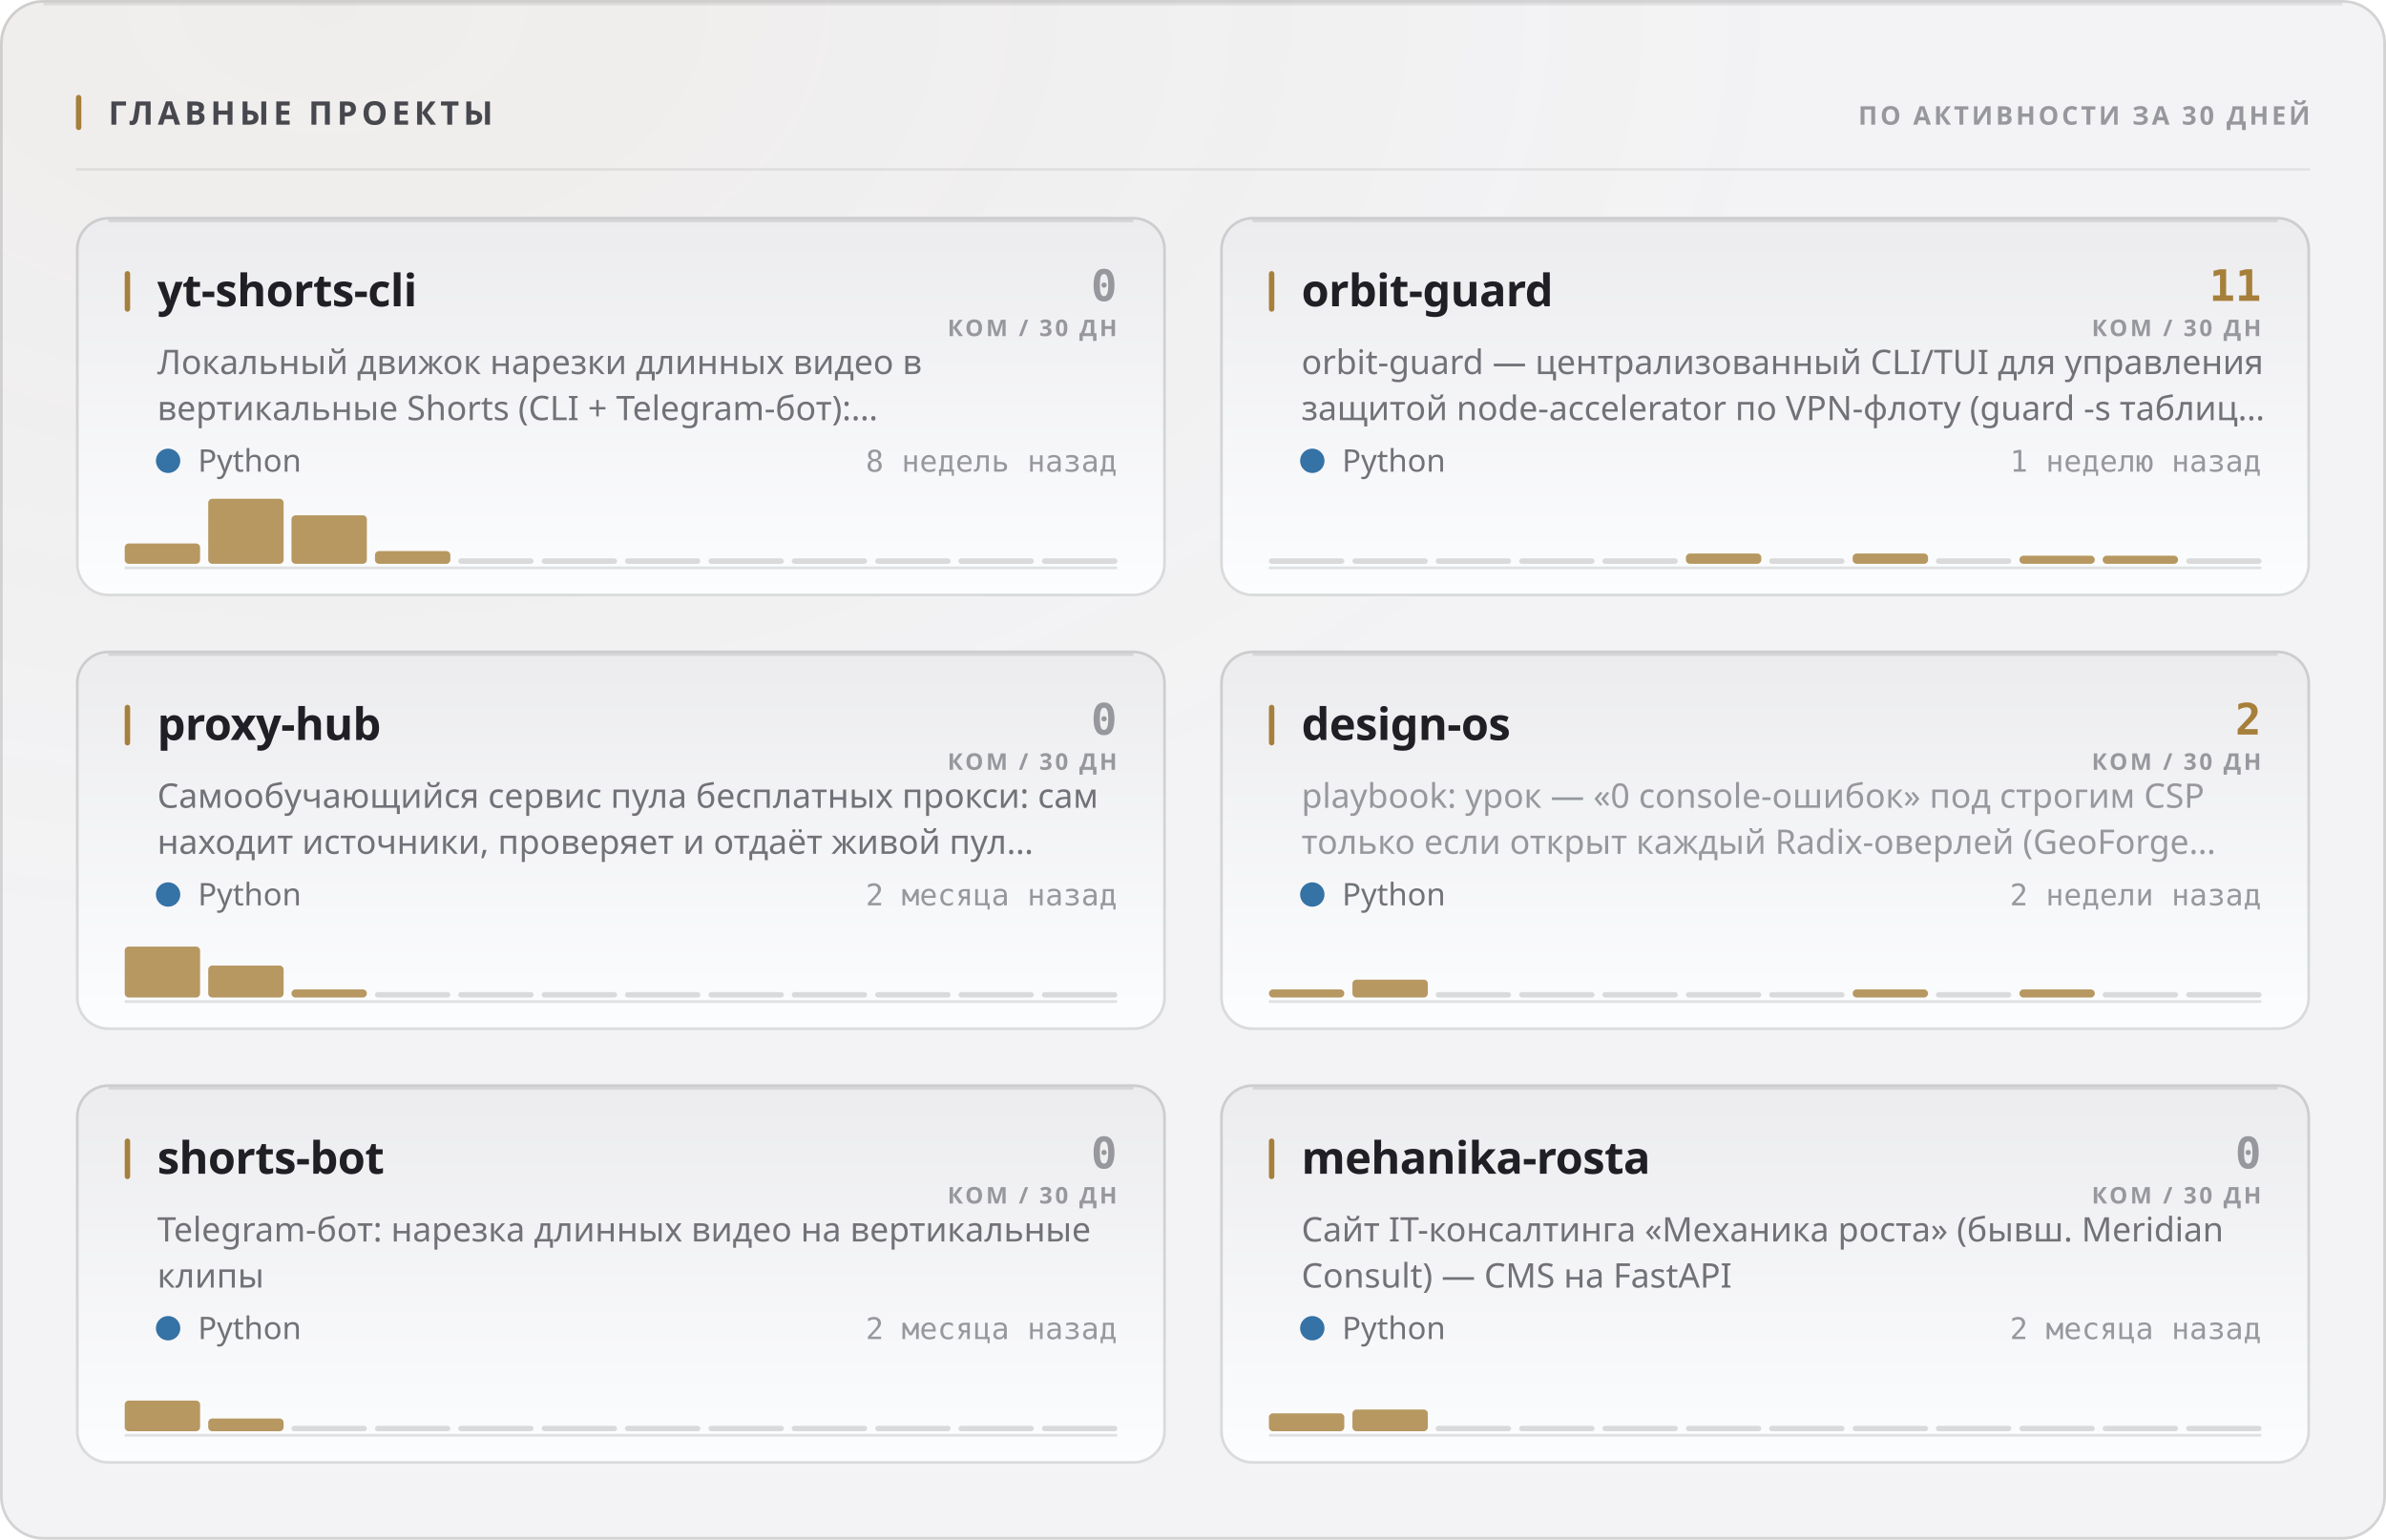
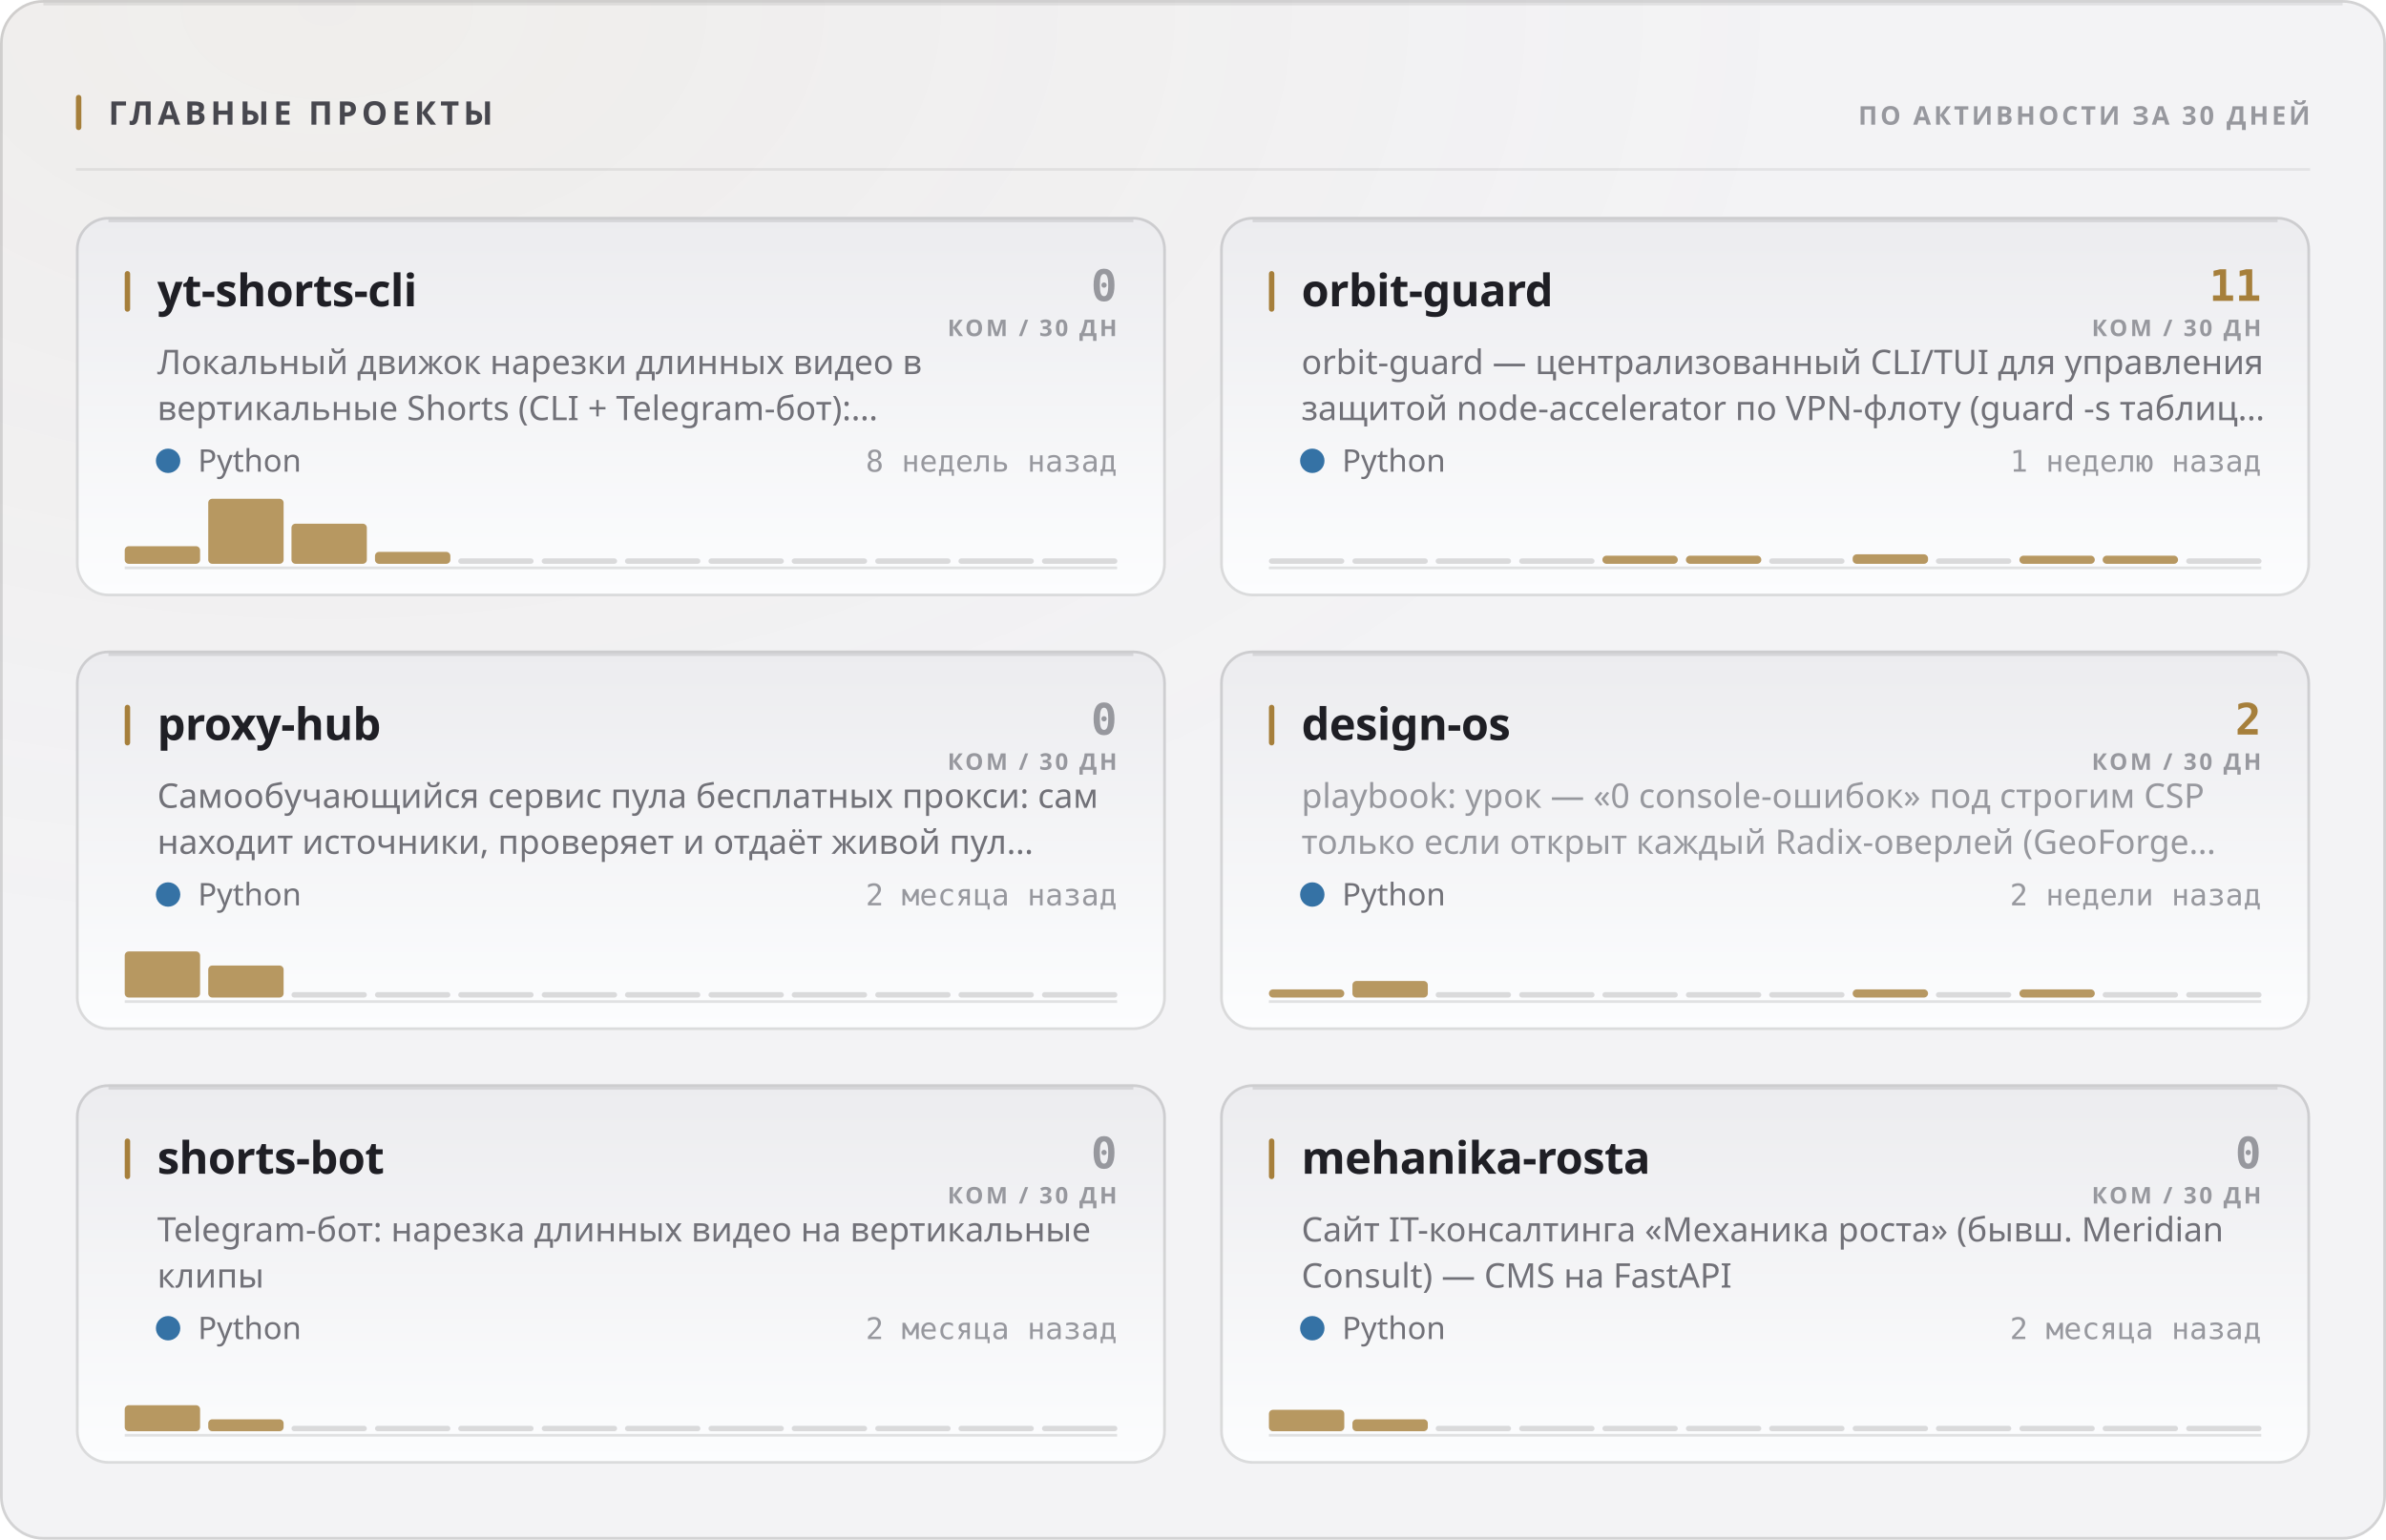
<svg xmlns="http://www.w3.org/2000/svg" width="880" height="568" viewBox="0 0 880 568" role="img">
  <style>
  text { font-family: -apple-system, BlinkMacSystemFont, 'Segoe UI', 'Noto Sans', Helvetica, Arial, sans-serif; }
  .mono { font-family: ui-monospace, 'SF Mono', 'Cascadia Mono', 'DejaVu Sans Mono', Menlo, Consolas, monospace; font-variant-numeric: tabular-nums; }
  .caps { letter-spacing: .1em; text-transform: uppercase; }

  @keyframes sheen  { from { transform: translateX(-120%); } to { transform: translateX(260%); } }
  @keyframes rise   { from { opacity: 0; transform: translateY(6px); } to { opacity: 1; transform: none; } }
  @keyframes slide  { from { opacity: 0; transform: translateX(-8px); } to { opacity: 1; transform: none; } }
  @keyframes grow   { from { transform: scaleY(0); } to { transform: scaleY(1); } }
  @keyframes widen  { from { transform: scaleX(0); } to { transform: scaleX(1); } }
  @keyframes draw   { from { stroke-dashoffset: 200; } to { stroke-dashoffset: 0; } }

  .sheen { animation: sheen 5.5s cubic-bezier(.45,0,.2,1) infinite; }
  .rise  { animation: rise .5s cubic-bezier(.16,1,.3,1) both; }
  .slide { animation: slide .42s cubic-bezier(.16,1,.3,1) both; }
  .bar   { transform-box: fill-box; transform-origin: 50% 100%;
           animation: grow .62s cubic-bezier(.16,1,.3,1) both; }
  .fill  { transform-box: fill-box; transform-origin: 0% 50%;
           animation: widen .8s cubic-bezier(.16,1,.3,1) both; }
  /* The hidden start state lives in the keyframes, never in the static rule.
     A renderer that ignores CSS animations then falls back to the FINISHED
     state — a drawn line, visible text — instead of an empty panel. */
  .spark { stroke-dasharray: 200;
           animation: draw 1.1s cubic-bezier(.16,1,.3,1) both; }

  @media (prefers-reduced-motion: reduce) {
    .sheen { animation: none; opacity: 0; }
    .rise, .slide, .bar, .fill, .spark { animation: none; opacity: 1; transform: none;
                                         stroke-dashoffset: 0; }
  }</style>
  <defs>
    <filter id="grain1" x="0" y="0" width="100%" height="100%">
      <feTurbulence type="fractalNoise" baseFrequency="0.82" numOctaves="3" stitchTiles="stitch" />
      <feColorMatrix type="saturate" values="0" />
    </filter>
    <radialGradient id="wash2" cx="14%" cy="0%" r="62%">
      <stop offset="0%" stop-color="#a67f3b" stop-opacity="0.05" />
      <stop offset="100%" stop-color="#a67f3b" stop-opacity="0" />
    </radialGradient>
    <linearGradient id="cardfill3" x1="0" y1="0" x2="0" y2="1">
      <stop offset="0%" stop-color="#ececef" />
      <stop offset="100%" stop-color="#fcfdfe" />
    </linearGradient>
    <linearGradient id="cardfill4" x1="0" y1="0" x2="0" y2="1">
      <stop offset="0%" stop-color="#ececef" />
      <stop offset="100%" stop-color="#fcfdfe" />
    </linearGradient>
    <linearGradient id="cardfill5" x1="0" y1="0" x2="0" y2="1">
      <stop offset="0%" stop-color="#ececef" />
      <stop offset="100%" stop-color="#fcfdfe" />
    </linearGradient>
    <linearGradient id="cardfill6" x1="0" y1="0" x2="0" y2="1">
      <stop offset="0%" stop-color="#ececef" />
      <stop offset="100%" stop-color="#fcfdfe" />
    </linearGradient>
    <linearGradient id="cardfill7" x1="0" y1="0" x2="0" y2="1">
      <stop offset="0%" stop-color="#ececef" />
      <stop offset="100%" stop-color="#fcfdfe" />
    </linearGradient>
    <linearGradient id="cardfill8" x1="0" y1="0" x2="0" y2="1">
      <stop offset="0%" stop-color="#ececef" />
      <stop offset="100%" stop-color="#fcfdfe" />
    </linearGradient>
  </defs>
  <rect width="880" height="568" rx="16" fill="#f3f3f5" />
  <rect width="880" height="568" rx="16" fill="url(#wash2)" />
  <rect width="880" height="568" rx="16" filter="url(#grain1)" opacity="0.035" style="mix-blend-mode:overlay" />
  <rect x=".5" y=".5" width="879" height="567" rx="15.5" fill="none" stroke="rgba(10,10,12,0.14)" />
  <path d="M16 1.5 H864" stroke="rgba(10,10,12,0.08)" stroke-width="1" fill="none" />
  <rect x="28" y="35" width="2" height="13" rx="1" fill="#a67f3b" />
  <text x="40" y="46" font-size="12" font-weight="700" fill="#47474e" letter-spacing="0.13em">ГЛАВНЫЕ ПРОЕКТЫ</text>
  <text x="852" y="46" font-size="9.5" font-weight="600" fill="#97989e" text-anchor="end" letter-spacing="0.11em">ПО АКТИВНОСТИ ЗА 30 ДНЕЙ</text>
  <path d="M28 62.5 H852" stroke="rgba(10,10,12,0.07)" stroke-width="1" />
  <g class="rise" opacity="1" style="">
    <rect x="28" y="80" width="402" height="140" rx="12" fill="url(#cardfill3)" />
    <rect x="28.5" y="80.5" width="401" height="139" rx="11.5" fill="none" stroke="rgba(10,10,12,0.14)" />
    <path d="M40 81.5 H418" stroke="rgba(10,10,12,0.1)" stroke-width="1" fill="none" />
    <rect x="46" y="100" width="2" height="15" rx="1" fill="#a67f3b" />
    <text x="58" y="113" font-size="16.5" font-weight="700" fill="#1f1f25" letter-spacing="-0.01em">yt-shorts-cli</text>
    <text x="412" y="111" font-size="16" font-weight="700" fill="#97989e" text-anchor="end" class="mono">0</text>
    <text x="412" y="124" font-size="8.5" font-weight="600" fill="#97989e" text-anchor="end" letter-spacing="0.11em">КОМ / 30 ДН</text>
    <text x="58" y="138" font-size="12.5" font-weight="400" fill="#717178">Локальный движок нарезки длинных видео в</text>
    <text x="58" y="155" font-size="12.5" font-weight="400" fill="#717178">вертикальные Shorts (CLI + Telegram-бот):…</text>
    <circle cx="62" cy="170" r="4.5" fill="#3572A5" />
    <text x="73" y="174" font-size="11.5" font-weight="400" fill="#717178">Python</text>
    <text x="412" y="174" font-size="11" font-weight="400" fill="#97989e" text-anchor="end" class="mono">8 недель назад</text>
    <path d="M46 209.5 H412" stroke="rgba(10,10,12,0.112)" stroke-width="1" />
    <g class="bar" style="animation-delay:0.18s">
-       <rect x="46.0" y="200.5" width="27.8" height="7.5" rx="1.5" fill="#a67f3b" opacity="0.8" />
+       <rect x="46.0" y="201.5" width="27.8" height="6.5" rx="1.5" fill="#a67f3b" opacity="0.8" />
      <rect x="76.8" y="184.0" width="27.8" height="24.0" rx="1.5" fill="#a67f3b" opacity="0.8" />
-       <rect x="107.5" y="190.1" width="27.8" height="17.9" rx="1.5" fill="#a67f3b" opacity="0.8" />
-       <rect x="138.3" y="203.3" width="27.8" height="4.7" rx="1.5" fill="#a67f3b" opacity="0.8" />
+       <rect x="107.5" y="193.2" width="27.8" height="14.8" rx="1.5" fill="#a67f3b" opacity="0.8" />
+       <rect x="138.3" y="203.6" width="27.8" height="4.4" rx="1.5" fill="#a67f3b" opacity="0.8" />
      <rect x="169.0" y="206.0" width="27.8" height="2" rx="1" fill="rgba(10,10,12,0.14)" />
      <rect x="199.8" y="206.0" width="27.8" height="2" rx="1" fill="rgba(10,10,12,0.14)" />
      <rect x="230.5" y="206.0" width="27.8" height="2" rx="1" fill="rgba(10,10,12,0.14)" />
      <rect x="261.3" y="206.0" width="27.8" height="2" rx="1" fill="rgba(10,10,12,0.14)" />
      <rect x="292.0" y="206.0" width="27.8" height="2" rx="1" fill="rgba(10,10,12,0.14)" />
      <rect x="322.8" y="206.0" width="27.8" height="2" rx="1" fill="rgba(10,10,12,0.14)" />
      <rect x="353.5" y="206.0" width="27.8" height="2" rx="1" fill="rgba(10,10,12,0.14)" />
      <rect x="384.3" y="206.0" width="27.8" height="2" rx="1" fill="rgba(10,10,12,0.14)" />
    </g>
  </g>
  <g class="rise" opacity="1" style=" animation-delay:0.055s;">
    <rect x="450" y="80" width="402" height="140" rx="12" fill="url(#cardfill4)" />
    <rect x="450.5" y="80.5" width="401" height="139" rx="11.5" fill="none" stroke="rgba(10,10,12,0.14)" />
    <path d="M462 81.5 H840" stroke="rgba(10,10,12,0.1)" stroke-width="1" fill="none" />
    <rect x="468" y="100" width="2" height="15" rx="1" fill="#a67f3b" />
    <text x="480" y="113" font-size="16.5" font-weight="700" fill="#1f1f25" letter-spacing="-0.01em">orbit-guard</text>
    <text x="834" y="111" font-size="16" font-weight="700" fill="#a67f3b" text-anchor="end" class="mono">11</text>
    <text x="834" y="124" font-size="8.5" font-weight="600" fill="#97989e" text-anchor="end" letter-spacing="0.11em">КОМ / 30 ДН</text>
    <text x="480" y="138" font-size="12.5" font-weight="400" fill="#717178">orbit-guard — централизованный CLI/TUI для управления</text>
    <text x="480" y="155" font-size="12.5" font-weight="400" fill="#717178">защитой node-accelerator по VPN-флоту (guard -s таблиц…</text>
    <circle cx="484" cy="170" r="4.5" fill="#3572A5" />
    <text x="495" y="174" font-size="11.5" font-weight="400" fill="#717178">Python</text>
    <text x="834" y="174" font-size="11" font-weight="400" fill="#97989e" text-anchor="end" class="mono">1 неделю назад</text>
    <path d="M468 209.5 H834" stroke="rgba(10,10,12,0.112)" stroke-width="1" />
    <g class="bar" style="animation-delay:0.24s">
      <rect x="468.0" y="206.0" width="27.8" height="2" rx="1" fill="rgba(10,10,12,0.14)" />
      <rect x="498.8" y="206.0" width="27.8" height="2" rx="1" fill="rgba(10,10,12,0.14)" />
      <rect x="529.5" y="206.0" width="27.8" height="2" rx="1" fill="rgba(10,10,12,0.14)" />
      <rect x="560.3" y="206.0" width="27.8" height="2" rx="1" fill="rgba(10,10,12,0.14)" />
-       <rect x="591.0" y="206.0" width="27.8" height="2" rx="1" fill="rgba(10,10,12,0.14)" />
-       <rect x="621.8" y="204.2" width="27.8" height="3.8" rx="1.5" fill="#a67f3b" opacity="0.8" />
+       <rect x="591.0" y="205.0" width="27.8" height="3.0" rx="1.5" fill="#a67f3b" opacity="0.8" />
+       <rect x="621.8" y="205.0" width="27.8" height="3.0" rx="1.5" fill="#a67f3b" opacity="0.8" />
      <rect x="652.5" y="206.0" width="27.8" height="2" rx="1" fill="rgba(10,10,12,0.14)" />
-       <rect x="683.3" y="204.2" width="27.8" height="3.8" rx="1.5" fill="#a67f3b" opacity="0.8" />
+       <rect x="683.3" y="204.5" width="27.8" height="3.5" rx="1.5" fill="#a67f3b" opacity="0.8" />
      <rect x="714.0" y="206.0" width="27.8" height="2" rx="1" fill="rgba(10,10,12,0.14)" />
      <rect x="744.8" y="205.0" width="27.8" height="3.0" rx="1.5" fill="#a67f3b" opacity="0.8" />
      <rect x="775.5" y="205.0" width="27.8" height="3.0" rx="1.5" fill="#a67f3b" opacity="0.8" />
      <rect x="806.3" y="206.0" width="27.8" height="2" rx="1" fill="rgba(10,10,12,0.14)" />
    </g>
  </g>
  <g class="rise" opacity="1" style=" animation-delay:0.110s;">
    <rect x="28" y="240" width="402" height="140" rx="12" fill="url(#cardfill5)" />
    <rect x="28.5" y="240.5" width="401" height="139" rx="11.5" fill="none" stroke="rgba(10,10,12,0.14)" />
    <path d="M40 241.5 H418" stroke="rgba(10,10,12,0.1)" stroke-width="1" fill="none" />
    <rect x="46" y="260" width="2" height="15" rx="1" fill="#a67f3b" />
    <text x="58" y="273" font-size="16.5" font-weight="700" fill="#1f1f25" letter-spacing="-0.01em">proxy-hub</text>
    <text x="412" y="271" font-size="16" font-weight="700" fill="#97989e" text-anchor="end" class="mono">0</text>
    <text x="412" y="284" font-size="8.5" font-weight="600" fill="#97989e" text-anchor="end" letter-spacing="0.11em">КОМ / 30 ДН</text>
    <text x="58" y="298" font-size="12.5" font-weight="400" fill="#717178">Самообучающийся сервис пула бесплатных прокси: сам</text>
    <text x="58" y="315" font-size="12.5" font-weight="400" fill="#717178">находит источники, проверяет и отдаёт живой пул…</text>
    <circle cx="62" cy="330" r="4.5" fill="#3572A5" />
    <text x="73" y="334" font-size="11.5" font-weight="400" fill="#717178">Python</text>
    <text x="412" y="334" font-size="11" font-weight="400" fill="#97989e" text-anchor="end" class="mono">2 месяца назад</text>
    <path d="M46 369.5 H412" stroke="rgba(10,10,12,0.112)" stroke-width="1" />
    <g class="bar" style="animation-delay:0.3s">
-       <rect x="46.0" y="349.2" width="27.8" height="18.8" rx="1.5" fill="#a67f3b" opacity="0.8" />
+       <rect x="46.0" y="351.0" width="27.8" height="17.0" rx="1.5" fill="#a67f3b" opacity="0.8" />
      <rect x="76.8" y="356.2" width="27.8" height="11.8" rx="1.5" fill="#a67f3b" opacity="0.8" />
-       <rect x="107.5" y="365.0" width="27.8" height="3.0" rx="1.5" fill="#a67f3b" opacity="0.8" />
+       <rect x="107.5" y="366.0" width="27.8" height="2" rx="1" fill="rgba(10,10,12,0.14)" />
      <rect x="138.3" y="366.0" width="27.8" height="2" rx="1" fill="rgba(10,10,12,0.14)" />
      <rect x="169.0" y="366.0" width="27.8" height="2" rx="1" fill="rgba(10,10,12,0.14)" />
      <rect x="199.8" y="366.0" width="27.8" height="2" rx="1" fill="rgba(10,10,12,0.14)" />
      <rect x="230.5" y="366.0" width="27.8" height="2" rx="1" fill="rgba(10,10,12,0.14)" />
      <rect x="261.3" y="366.0" width="27.8" height="2" rx="1" fill="rgba(10,10,12,0.14)" />
      <rect x="292.0" y="366.0" width="27.8" height="2" rx="1" fill="rgba(10,10,12,0.14)" />
      <rect x="322.8" y="366.0" width="27.8" height="2" rx="1" fill="rgba(10,10,12,0.14)" />
      <rect x="353.5" y="366.0" width="27.8" height="2" rx="1" fill="rgba(10,10,12,0.14)" />
      <rect x="384.3" y="366.0" width="27.8" height="2" rx="1" fill="rgba(10,10,12,0.14)" />
    </g>
  </g>
  <g class="rise" opacity="1" style=" animation-delay:0.165s;">
    <rect x="450" y="240" width="402" height="140" rx="12" fill="url(#cardfill6)" />
    <rect x="450.5" y="240.5" width="401" height="139" rx="11.5" fill="none" stroke="rgba(10,10,12,0.14)" />
    <path d="M462 241.5 H840" stroke="rgba(10,10,12,0.1)" stroke-width="1" fill="none" />
    <rect x="468" y="260" width="2" height="15" rx="1" fill="#a67f3b" />
    <text x="480" y="273" font-size="16.5" font-weight="700" fill="#1f1f25" letter-spacing="-0.01em">design-os</text>
    <text x="834" y="271" font-size="16" font-weight="700" fill="#a67f3b" text-anchor="end" class="mono">2</text>
    <text x="834" y="284" font-size="8.5" font-weight="600" fill="#97989e" text-anchor="end" letter-spacing="0.11em">КОМ / 30 ДН</text>
    <text x="480" y="298" font-size="12.5" font-weight="400" fill="#97989e">playbook: урок — «0 console-ошибок» под строгим CSP</text>
    <text x="480" y="315" font-size="12.5" font-weight="400" fill="#97989e">только если открыт каждый Radix-оверлей (GeoForge…</text>
    <circle cx="484" cy="330" r="4.5" fill="#3572A5" />
    <text x="495" y="334" font-size="11.5" font-weight="400" fill="#717178">Python</text>
    <text x="834" y="334" font-size="11" font-weight="400" fill="#97989e" text-anchor="end" class="mono">2 недели назад</text>
    <path d="M468 369.5 H834" stroke="rgba(10,10,12,0.112)" stroke-width="1" />
    <g class="bar" style="animation-delay:0.36s">
      <rect x="468.0" y="365.0" width="27.8" height="3.0" rx="1.5" fill="#a67f3b" opacity="0.8" />
-       <rect x="498.8" y="361.4" width="27.8" height="6.6" rx="1.5" fill="#a67f3b" opacity="0.8" />
+       <rect x="498.8" y="361.9" width="27.8" height="6.1" rx="1.5" fill="#a67f3b" opacity="0.8" />
      <rect x="529.5" y="366.0" width="27.8" height="2" rx="1" fill="rgba(10,10,12,0.14)" />
      <rect x="560.3" y="366.0" width="27.8" height="2" rx="1" fill="rgba(10,10,12,0.14)" />
      <rect x="591.0" y="366.0" width="27.8" height="2" rx="1" fill="rgba(10,10,12,0.14)" />
      <rect x="621.8" y="366.0" width="27.8" height="2" rx="1" fill="rgba(10,10,12,0.14)" />
      <rect x="652.5" y="366.0" width="27.8" height="2" rx="1" fill="rgba(10,10,12,0.14)" />
      <rect x="683.3" y="365.0" width="27.8" height="3.0" rx="1.5" fill="#a67f3b" opacity="0.8" />
      <rect x="714.0" y="366.0" width="27.8" height="2" rx="1" fill="rgba(10,10,12,0.14)" />
      <rect x="744.8" y="365.0" width="27.8" height="3.0" rx="1.5" fill="#a67f3b" opacity="0.8" />
      <rect x="775.5" y="366.0" width="27.8" height="2" rx="1" fill="rgba(10,10,12,0.14)" />
      <rect x="806.3" y="366.0" width="27.8" height="2" rx="1" fill="rgba(10,10,12,0.14)" />
    </g>
  </g>
  <g class="rise" opacity="1" style=" animation-delay:0.220s;">
    <rect x="28" y="400" width="402" height="140" rx="12" fill="url(#cardfill7)" />
    <rect x="28.5" y="400.5" width="401" height="139" rx="11.5" fill="none" stroke="rgba(10,10,12,0.14)" />
    <path d="M40 401.5 H418" stroke="rgba(10,10,12,0.1)" stroke-width="1" fill="none" />
    <rect x="46" y="420" width="2" height="15" rx="1" fill="#a67f3b" />
    <text x="58" y="433" font-size="16.5" font-weight="700" fill="#1f1f25" letter-spacing="-0.01em">shorts-bot</text>
    <text x="412" y="431" font-size="16" font-weight="700" fill="#97989e" text-anchor="end" class="mono">0</text>
    <text x="412" y="444" font-size="8.5" font-weight="600" fill="#97989e" text-anchor="end" letter-spacing="0.11em">КОМ / 30 ДН</text>
    <text x="58" y="458" font-size="12.5" font-weight="400" fill="#717178">Telegram-бот: нарезка длинных видео на вертикальные</text>
    <text x="58" y="475" font-size="12.5" font-weight="400" fill="#717178">клипы</text>
    <circle cx="62" cy="490" r="4.5" fill="#3572A5" />
    <text x="73" y="494" font-size="11.5" font-weight="400" fill="#717178">Python</text>
    <text x="412" y="494" font-size="11" font-weight="400" fill="#97989e" text-anchor="end" class="mono">2 месяца назад</text>
    <path d="M46 529.5 H412" stroke="rgba(10,10,12,0.112)" stroke-width="1" />
    <g class="bar" style="animation-delay:0.42s">
-       <rect x="46.0" y="516.7" width="27.8" height="11.3" rx="1.5" fill="#a67f3b" opacity="0.8" />
-       <rect x="76.8" y="523.3" width="27.8" height="4.7" rx="1.5" fill="#a67f3b" opacity="0.8" />
+       <rect x="46.0" y="518.4" width="27.8" height="9.6" rx="1.5" fill="#a67f3b" opacity="0.8" />
+       <rect x="76.8" y="523.6" width="27.8" height="4.4" rx="1.5" fill="#a67f3b" opacity="0.8" />
      <rect x="107.5" y="526.0" width="27.8" height="2" rx="1" fill="rgba(10,10,12,0.14)" />
      <rect x="138.3" y="526.0" width="27.8" height="2" rx="1" fill="rgba(10,10,12,0.14)" />
      <rect x="169.0" y="526.0" width="27.8" height="2" rx="1" fill="rgba(10,10,12,0.14)" />
      <rect x="199.8" y="526.0" width="27.8" height="2" rx="1" fill="rgba(10,10,12,0.14)" />
      <rect x="230.5" y="526.0" width="27.8" height="2" rx="1" fill="rgba(10,10,12,0.14)" />
      <rect x="261.3" y="526.0" width="27.8" height="2" rx="1" fill="rgba(10,10,12,0.14)" />
      <rect x="292.0" y="526.0" width="27.8" height="2" rx="1" fill="rgba(10,10,12,0.14)" />
      <rect x="322.8" y="526.0" width="27.8" height="2" rx="1" fill="rgba(10,10,12,0.14)" />
      <rect x="353.5" y="526.0" width="27.8" height="2" rx="1" fill="rgba(10,10,12,0.14)" />
      <rect x="384.3" y="526.0" width="27.8" height="2" rx="1" fill="rgba(10,10,12,0.14)" />
    </g>
  </g>
  <g class="rise" opacity="1" style=" animation-delay:0.275s;">
    <rect x="450" y="400" width="402" height="140" rx="12" fill="url(#cardfill8)" />
    <rect x="450.5" y="400.5" width="401" height="139" rx="11.5" fill="none" stroke="rgba(10,10,12,0.14)" />
    <path d="M462 401.5 H840" stroke="rgba(10,10,12,0.1)" stroke-width="1" fill="none" />
    <rect x="468" y="420" width="2" height="15" rx="1" fill="#a67f3b" />
    <text x="480" y="433" font-size="16.5" font-weight="700" fill="#1f1f25" letter-spacing="-0.01em">mehanika-rosta</text>
    <text x="834" y="431" font-size="16" font-weight="700" fill="#97989e" text-anchor="end" class="mono">0</text>
    <text x="834" y="444" font-size="8.5" font-weight="600" fill="#97989e" text-anchor="end" letter-spacing="0.11em">КОМ / 30 ДН</text>
    <text x="480" y="458" font-size="12.5" font-weight="400" fill="#717178">Сайт IT-консалтинга «Механика роста» (бывш. Meridian</text>
    <text x="480" y="475" font-size="12.5" font-weight="400" fill="#717178">Consult) — CMS на FastAPI</text>
    <circle cx="484" cy="490" r="4.5" fill="#3572A5" />
    <text x="495" y="494" font-size="11.5" font-weight="400" fill="#717178">Python</text>
    <text x="834" y="494" font-size="11" font-weight="400" fill="#97989e" text-anchor="end" class="mono">2 месяца назад</text>
    <path d="M468 529.5 H834" stroke="rgba(10,10,12,0.112)" stroke-width="1" />
    <g class="bar" style="animation-delay:0.48s">
-       <rect x="468.0" y="521.4" width="27.8" height="6.6" rx="1.5" fill="#a67f3b" opacity="0.8" />
-       <rect x="498.8" y="520.0" width="27.8" height="8.0" rx="1.5" fill="#a67f3b" opacity="0.8" />
+       <rect x="468.0" y="520.1" width="27.8" height="7.9" rx="1.5" fill="#a67f3b" opacity="0.8" />
+       <rect x="498.8" y="523.6" width="27.8" height="4.4" rx="1.5" fill="#a67f3b" opacity="0.8" />
      <rect x="529.5" y="526.0" width="27.8" height="2" rx="1" fill="rgba(10,10,12,0.14)" />
      <rect x="560.3" y="526.0" width="27.8" height="2" rx="1" fill="rgba(10,10,12,0.14)" />
      <rect x="591.0" y="526.0" width="27.8" height="2" rx="1" fill="rgba(10,10,12,0.14)" />
      <rect x="621.8" y="526.0" width="27.8" height="2" rx="1" fill="rgba(10,10,12,0.14)" />
      <rect x="652.5" y="526.0" width="27.8" height="2" rx="1" fill="rgba(10,10,12,0.14)" />
      <rect x="683.3" y="526.0" width="27.8" height="2" rx="1" fill="rgba(10,10,12,0.14)" />
      <rect x="714.0" y="526.0" width="27.8" height="2" rx="1" fill="rgba(10,10,12,0.14)" />
      <rect x="744.8" y="526.0" width="27.8" height="2" rx="1" fill="rgba(10,10,12,0.14)" />
      <rect x="775.5" y="526.0" width="27.8" height="2" rx="1" fill="rgba(10,10,12,0.14)" />
      <rect x="806.3" y="526.0" width="27.8" height="2" rx="1" fill="rgba(10,10,12,0.14)" />
    </g>
  </g>
</svg>
